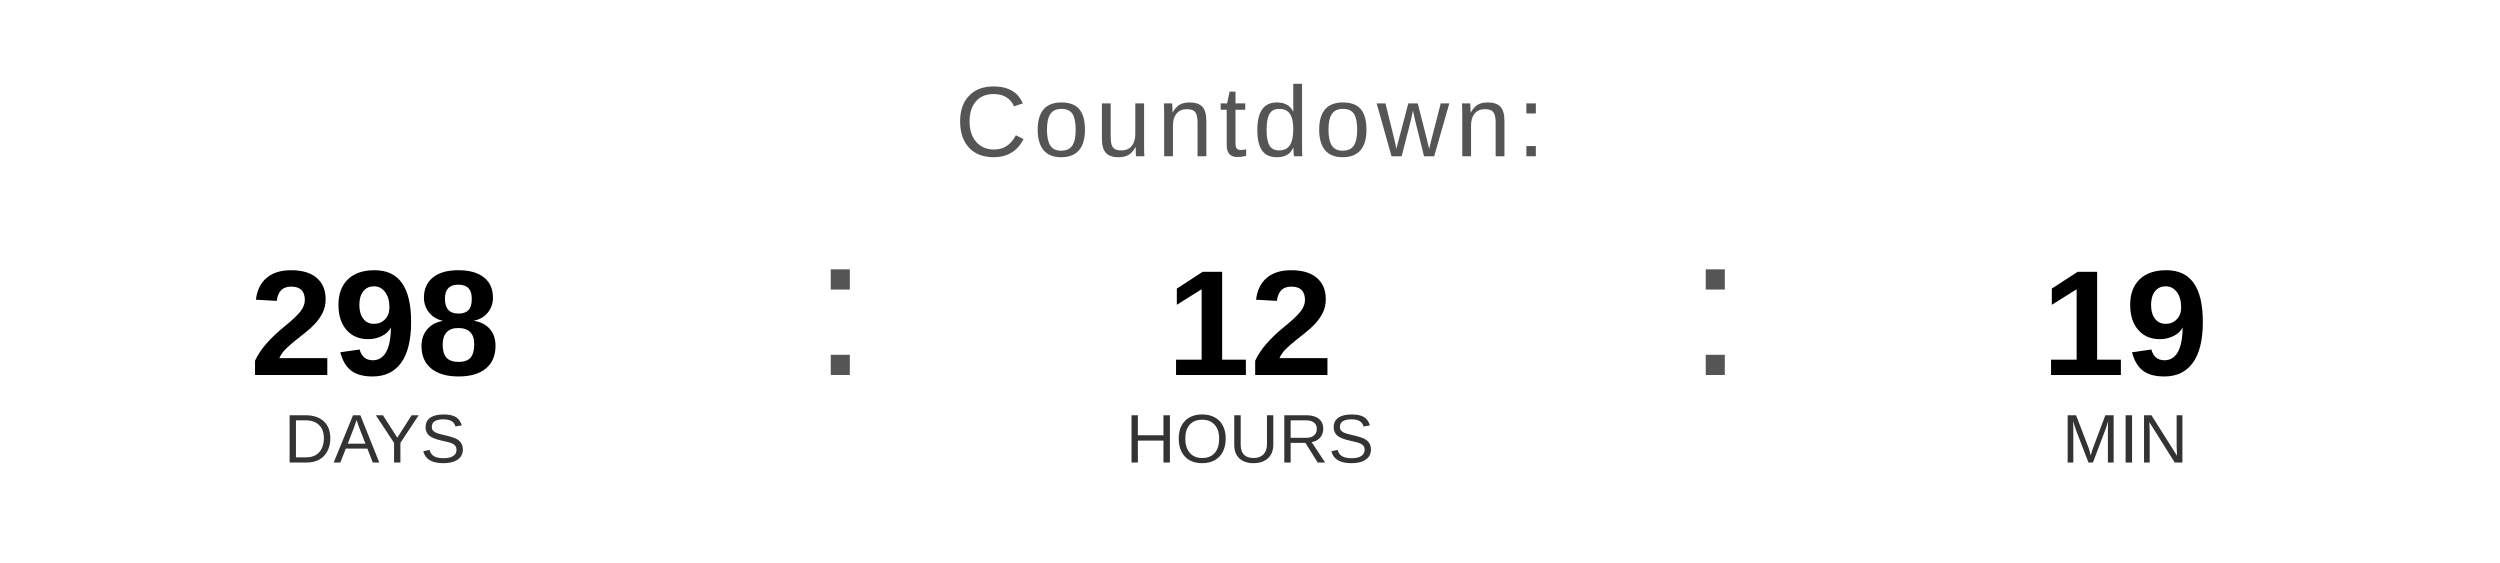
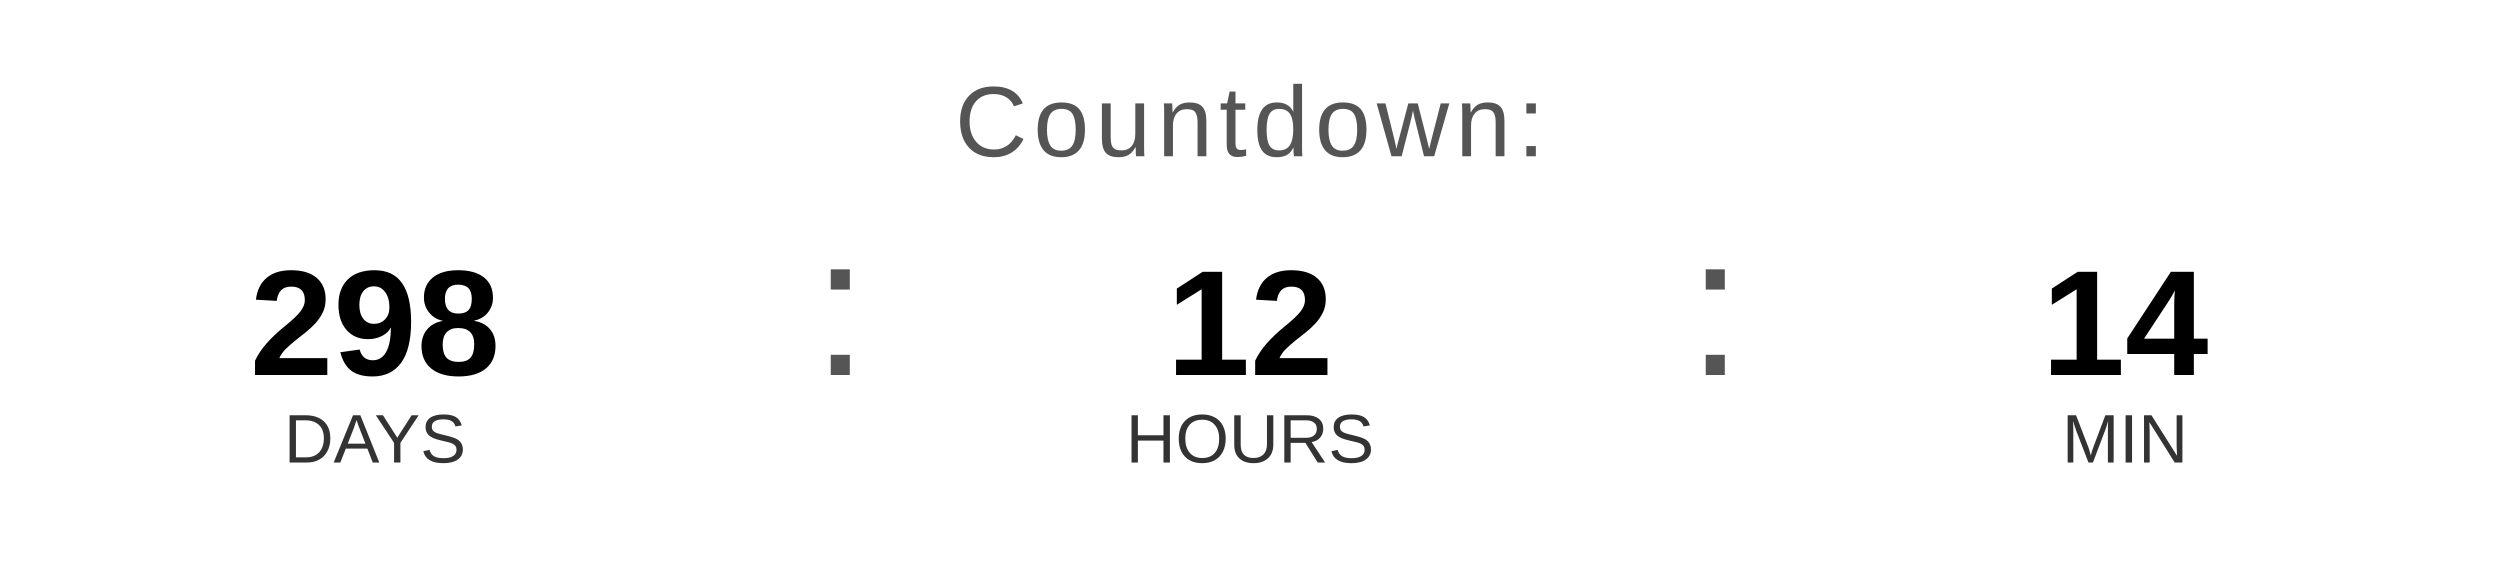
<svg xmlns="http://www.w3.org/2000/svg" width="400" height="90" viewBox="0 0 400 90">
  <text x="200" y="25" font-family="Arial, Helvetica, sans-serif" font-size="16" fill="#555555" text-anchor="middle" letter-spacing="1">
    Countdown:
  </text>
  <text x="60" y="60" font-family="Arial, Helvetica, sans-serif" font-size="24" font-weight="bold" fill="#000000" text-anchor="middle">298</text>
  <text x="60" y="74" font-family="Arial, Helvetica, sans-serif" font-size="11" fill="#333333" text-anchor="middle">DAYS</text>
  <text x="130" y="60" font-family="Arial, sans-serif" font-size="32" fill="#555555">:</text>
  <text x="200" y="60" font-family="Arial, Helvetica, sans-serif" font-size="24" font-weight="bold" fill="#000000" text-anchor="middle">12</text>
  <text x="200" y="74" font-family="Arial, Helvetica, sans-serif" font-size="11" fill="#333333" text-anchor="middle">HOURS</text>
  <text x="270" y="60" font-family="Arial, sans-serif" font-size="32" fill="#555555">:</text>
-   <text x="340" y="60" font-family="Arial, Helvetica, sans-serif" font-size="24" font-weight="bold" fill="#000000" text-anchor="middle">19</text>
+   <text x="340" y="60" font-family="Arial, Helvetica, sans-serif" font-size="24" font-weight="bold" fill="#000000" text-anchor="middle">14</text>
  <text x="340" y="74" font-family="Arial, Helvetica, sans-serif" font-size="11" fill="#333333" text-anchor="middle">MIN</text>
</svg>
